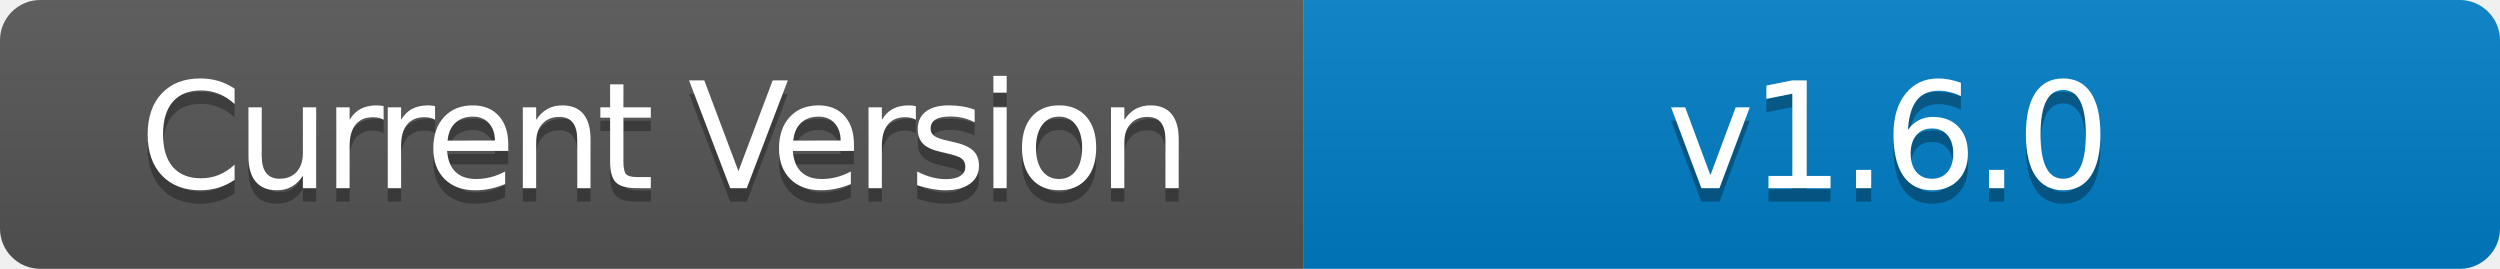
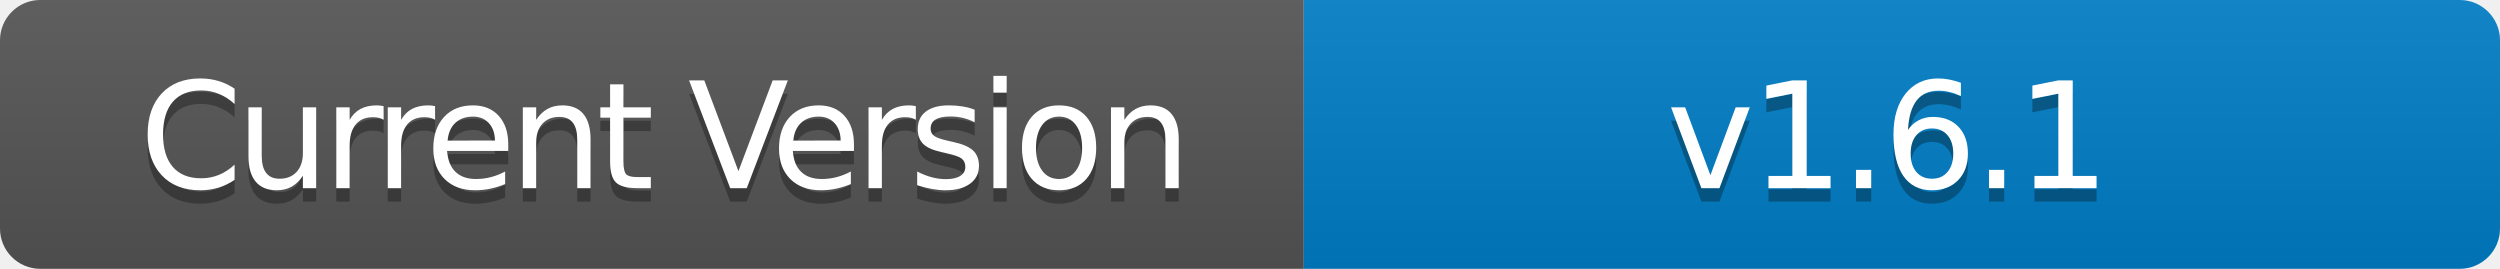
- <svg xmlns="http://www.w3.org/2000/svg" width="186" height="20" role="img" aria-label="Current Version: v1.6.0">
+ <svg xmlns="http://www.w3.org/2000/svg" width="186" height="20" role="img" aria-label="Current Version: v1.6.1">
  <linearGradient id="s" x2="0" y2="100%">
    <stop offset="0" stop-color="#bbb" stop-opacity=".1" />
    <stop offset="1" stop-opacity=".1" />
  </linearGradient>
  <clipPath id="r">
    <rect width="186" height="20" rx="3" fill="#fff" />
  </clipPath>
  <g clip-path="url(#r)">
    <rect width="97" height="20" fill="#555" />
    <rect x="97" width="89" height="20" fill="#007ec6" />
    <rect width="186" height="20" fill="url(#s)" />
  </g>
  <g fill="#fff" text-anchor="middle" font-family="Verdana,Geneva,DejaVu Sans,sans-serif" text-rendering="geometricPrecision" font-size="110">
    <text aria-hidden="true" x="495" y="150" fill="#010101" fill-opacity=".3" transform="scale(.1)" textLength="700" style="letter-spacing: -5;">Current Version</text>
    <text x="495" y="140" transform="scale(.1)" fill="#fff" textLength="700" style="letter-spacing: -5;">Current Version</text>
-     <text aria-hidden="true" x="1405" y="150" fill="#010101" fill-opacity=".3" transform="scale(.1)" textLength="600" style="letter-spacing: -3;">v1.6.0</text>
-     <text x="1405" y="140" transform="scale(.1)" fill="#fff" textLength="600" style="letter-spacing: -3;">v1.6.0</text>
+     <text aria-hidden="true" x="1405" y="150" fill="#010101" fill-opacity=".3" transform="scale(.1)" textLength="600" style="letter-spacing: -3;">v1.6.1</text>
+     <text x="1405" y="140" transform="scale(.1)" fill="#fff" textLength="600" style="letter-spacing: -3;">v1.6.1</text>
  </g>
</svg>
